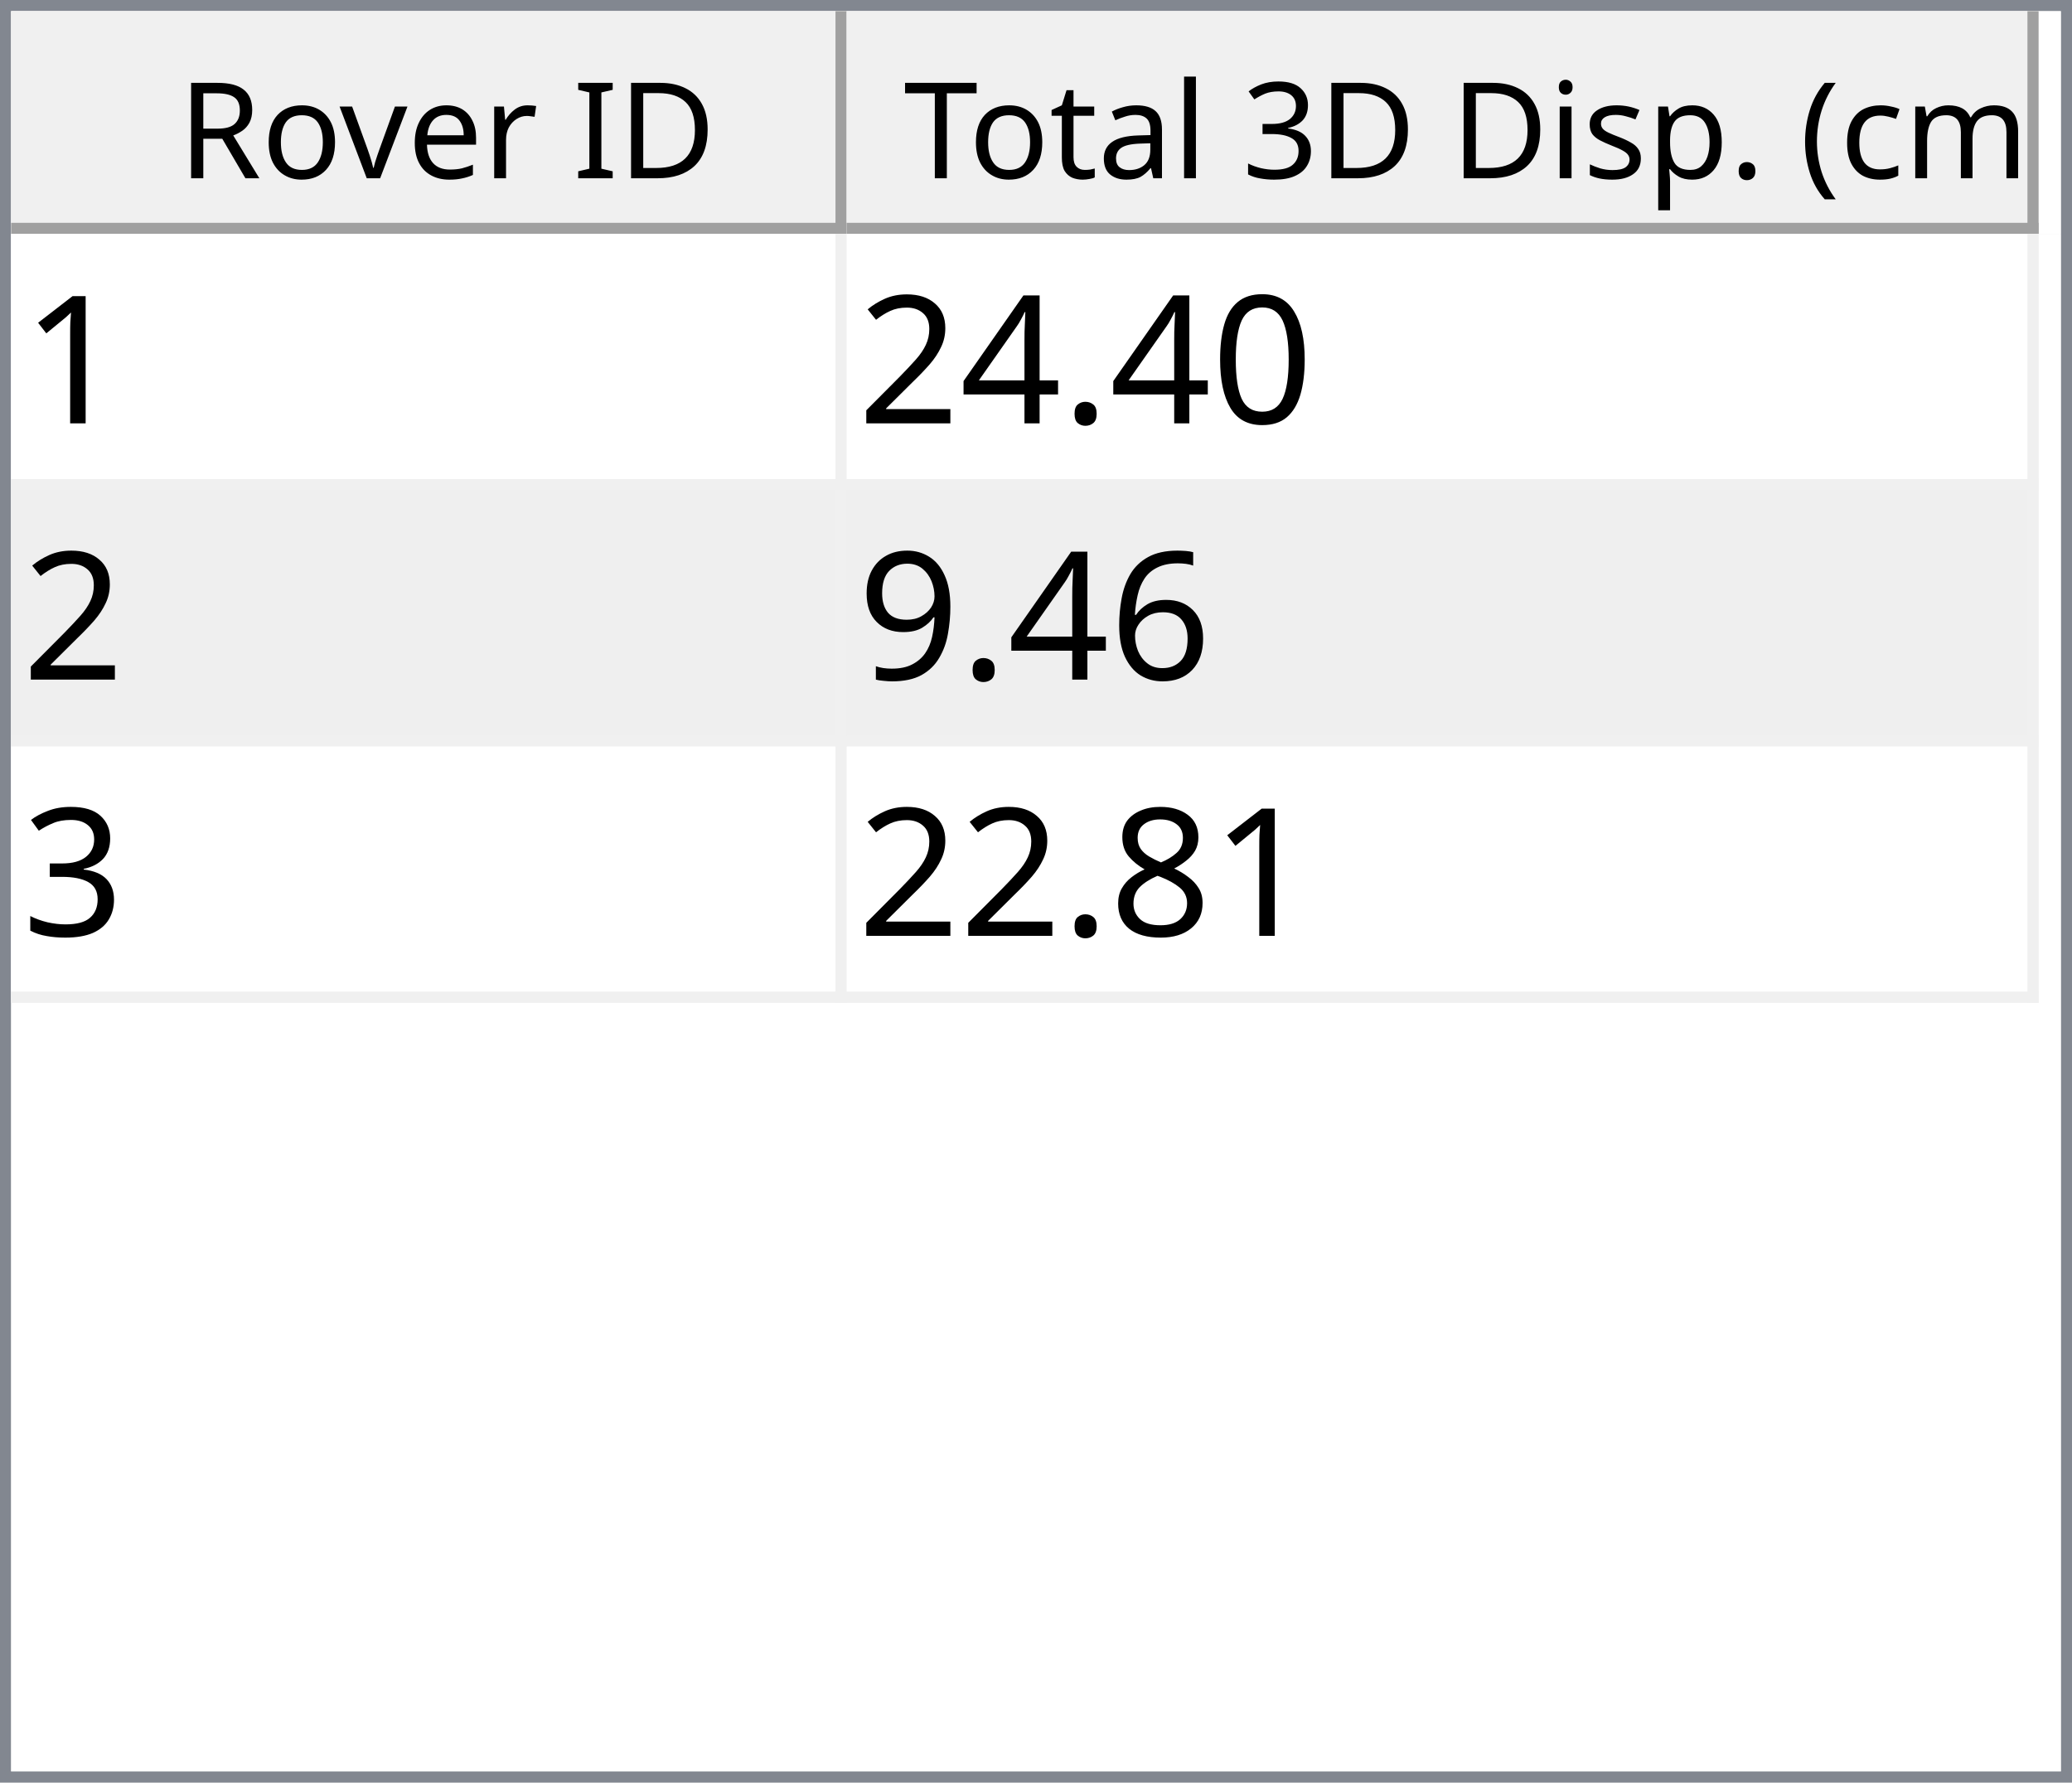
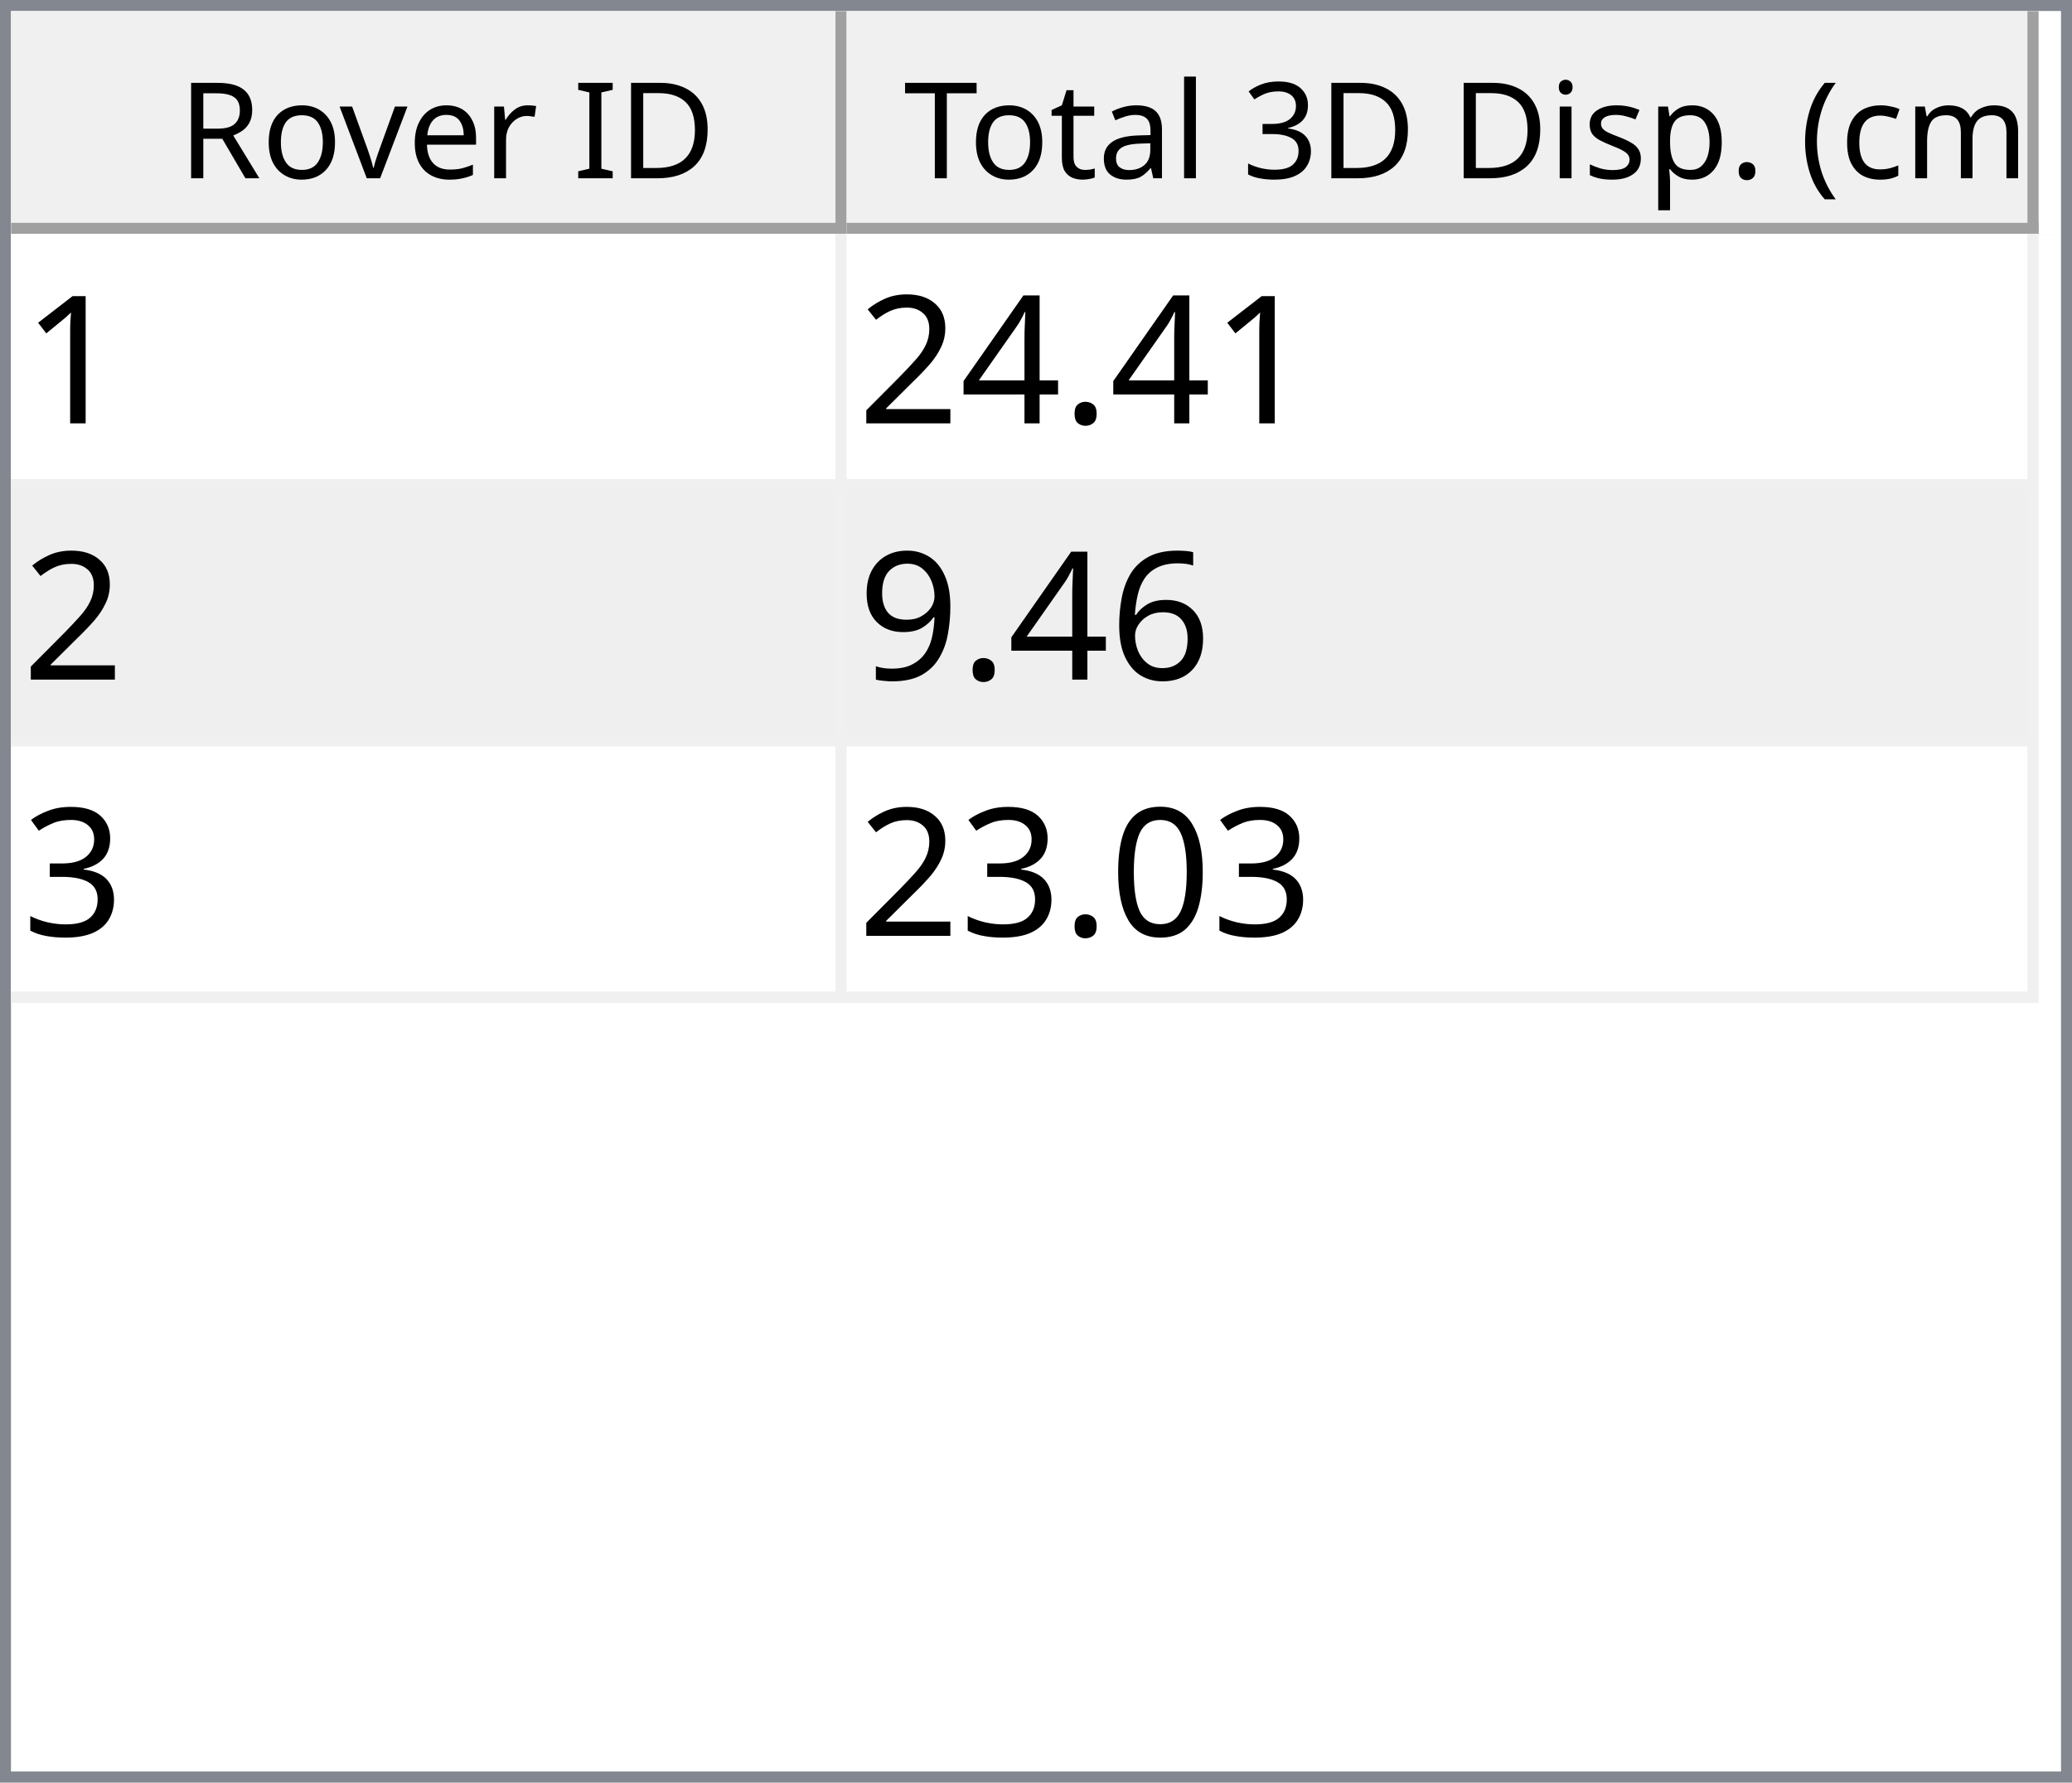
<svg xmlns="http://www.w3.org/2000/svg" style="fill-opacity:1; color-rendering:auto; color-interpolation:auto; text-rendering:auto; stroke:black; stroke-linecap:square; stroke-miterlimit:10; shape-rendering:auto; stroke-opacity:1; fill:black; stroke-dasharray:none; font-weight:normal; stroke-width:1; font-family:'Dialog'; font-style:normal; stroke-linejoin:miter; font-size:12px; stroke-dashoffset:0; image-rendering:auto;" width="186" height="160">
  <defs id="genericDefs" />
  <g>
    <defs id="defs1">
      <clipPath clipPathUnits="userSpaceOnUse" id="clipPath1">
        <path d="M0 0 L186 0 L186 160 L0 160 L0 0 Z" />
      </clipPath>
      <clipPath clipPathUnits="userSpaceOnUse" id="clipPath2">
        <path d="M0 0 L0 160 L186 160 L186 0 Z" />
      </clipPath>
      <clipPath clipPathUnits="userSpaceOnUse" id="clipPath3">
        <path d="M0 0 L0 20 L184 20 L184 0 Z" />
      </clipPath>
      <clipPath clipPathUnits="userSpaceOnUse" id="clipPath4">
        <path d="M0 0 L0 20 L75 20 L75 0 Z" />
      </clipPath>
      <clipPath clipPathUnits="userSpaceOnUse" id="clipPath5">
        <path d="M1 1 L1 19 L74 19 L74 1 Z" />
      </clipPath>
      <clipPath clipPathUnits="userSpaceOnUse" id="clipPath6">
        <path d="M0 0 L0 18 L73 18 L73 0 Z" />
      </clipPath>
      <clipPath clipPathUnits="userSpaceOnUse" id="clipPath7">
        <path d="M-0.5 -0.5 L-0.5 19.5 L74.5 19.5 L74.5 -0.5 Z" />
      </clipPath>
      <clipPath clipPathUnits="userSpaceOnUse" id="clipPath8">
        <path d="M0 0 L0 20 L107 20 L107 0 Z" />
      </clipPath>
      <clipPath clipPathUnits="userSpaceOnUse" id="clipPath9">
        <path d="M1 1 L1 19 L106 19 L106 1 Z" />
      </clipPath>
      <clipPath clipPathUnits="userSpaceOnUse" id="clipPath10">
        <path d="M0 0 L0 18 L105 18 L105 0 Z" />
      </clipPath>
      <clipPath clipPathUnits="userSpaceOnUse" id="clipPath11">
        <path d="M-0.5 -0.5 L-0.5 19.5 L106.5 19.5 L106.5 -0.5 Z" />
      </clipPath>
      <clipPath clipPathUnits="userSpaceOnUse" id="clipPath12">
        <path d="M0 0 L0 138 L184 138 L184 0 Z" />
      </clipPath>
      <clipPath clipPathUnits="userSpaceOnUse" id="clipPath13">
        <path d="M0 0 L0 69 L182 69 L182 0 Z" />
      </clipPath>
      <clipPath clipPathUnits="userSpaceOnUse" id="clipPath14">
        <path d="M-0.5 -0.5 L-0.5 68.5 L181.5 68.5 L181.5 -0.5 Z" />
      </clipPath>
      <clipPath clipPathUnits="userSpaceOnUse" id="clipPath15">
        <path d="M0 0 L0 22 L74 22 L74 0 Z" />
      </clipPath>
      <clipPath clipPathUnits="userSpaceOnUse" id="clipPath16">
        <path d="M0 0 L0 22 L106 22 L106 0 Z" />
      </clipPath>
      <font horiz-adv-x="64.551" id="font1">
        <font-face ascent="107.91" descent="25.098" units-per-em="100" style="font-style:normal; font-family:Segoe UI; font-weight:normal;" />
        <missing-glyph horiz-adv-x="64.551" d="M8.109 0 L8.109 68.266 L56.453 68.266 L56.453 0 L8.109 0 ZM15.328 7.234 L49.219 7.234 L49.219 61.031 L15.328 61.031 L15.328 7.234 Z" />
        <glyph unicode="D" horiz-adv-x="70.117" d="M9.188 0 L9.188 70.016 L28.516 70.016 Q65.531 70.016 65.531 35.891 Q65.531 19.672 55.25 9.836 Q44.969 0 27.734 0 L9.188 0 ZM17.391 62.594 L17.391 7.422 L27.828 7.422 Q41.609 7.422 49.273 14.797 Q56.938 22.172 56.938 35.688 Q56.938 62.594 28.328 62.594 L17.391 62.594 Z" />
        <glyph unicode="I" horiz-adv-x="26.611" d="M17.391 0 L9.188 0 L9.188 70.016 L17.391 70.016 L17.391 0 Z" />
        <glyph unicode=" " horiz-adv-x="27.393" d="" />
        <glyph unicode="r" horiz-adv-x="34.766" d="M34.188 41.891 Q32.078 43.5 28.125 43.5 Q23 43.5 19.555 38.672 Q16.109 33.844 16.109 25.484 L16.109 0 L8.109 0 L8.109 50 L16.109 50 L16.109 39.703 L16.312 39.703 Q18.016 44.969 21.531 47.922 Q25.047 50.875 29.391 50.875 Q32.516 50.875 34.188 50.203 L34.188 41.891 Z" />
        <glyph unicode="e" horiz-adv-x="52.295" d="M48.297 23 L12.984 23 Q13.188 14.656 17.484 10.109 Q21.781 5.562 29.297 5.562 Q37.75 5.562 44.828 11.141 L44.828 3.609 Q38.234 -1.172 27.391 -1.172 Q16.797 -1.172 10.742 5.641 Q4.688 12.453 4.688 24.812 Q4.688 36.469 11.305 43.82 Q17.922 51.172 27.734 51.172 Q37.547 51.172 42.922 44.828 Q48.297 38.484 48.297 27.203 L48.297 23 ZM40.094 29.781 Q40.047 36.719 36.75 40.578 Q33.453 44.438 27.594 44.438 Q21.922 44.438 17.969 40.383 Q14.016 36.328 13.094 29.781 L40.094 29.781 Z" />
        <glyph unicode="v" horiz-adv-x="47.9" d="M47.406 50 L27.484 0 L19.625 0 L0.688 50 L9.469 50 L22.172 13.672 Q23.578 9.672 23.922 6.688 L24.125 6.688 Q24.609 10.453 25.688 13.484 L38.969 50 L47.406 50 Z" />
        <glyph unicode="o" horiz-adv-x="58.594" d="M29 -1.172 Q17.922 -1.172 11.305 5.836 Q4.688 12.844 4.688 24.422 Q4.688 37.016 11.57 44.094 Q18.453 51.172 30.172 51.172 Q41.359 51.172 47.633 44.289 Q53.906 37.406 53.906 25.203 Q53.906 13.234 47.141 6.031 Q40.375 -1.172 29 -1.172 ZM29.594 44.438 Q21.875 44.438 17.383 39.188 Q12.891 33.938 12.891 24.703 Q12.891 15.828 17.43 10.695 Q21.969 5.562 29.594 5.562 Q37.359 5.562 41.531 10.594 Q45.703 15.625 45.703 24.906 Q45.703 34.281 41.531 39.359 Q37.359 44.438 29.594 44.438 Z" />
        <glyph unicode="R" horiz-adv-x="59.814" d="M59.375 0 L49.609 0 L37.891 19.625 Q36.281 22.359 34.766 24.289 Q33.25 26.219 31.664 27.438 Q30.078 28.656 28.25 29.219 Q26.422 29.781 24.125 29.781 L17.391 29.781 L17.391 0 L9.188 0 L9.188 70.016 L30.078 70.016 Q34.672 70.016 38.555 68.867 Q42.438 67.719 45.289 65.375 Q48.141 63.031 49.758 59.547 Q51.375 56.062 51.375 51.375 Q51.375 47.703 50.273 44.656 Q49.172 41.609 47.148 39.211 Q45.125 36.812 42.266 35.133 Q39.406 33.453 35.844 32.516 L35.844 32.328 Q37.594 31.547 38.891 30.547 Q40.188 29.547 41.359 28.18 Q42.531 26.812 43.68 25.078 Q44.828 23.344 46.234 21.047 L59.375 0 ZM17.391 62.594 L17.391 37.203 L28.516 37.203 Q31.594 37.203 34.203 38.133 Q36.812 39.062 38.719 40.797 Q40.625 42.531 41.703 45.047 Q42.781 47.562 42.781 50.688 Q42.781 56.297 39.141 59.445 Q35.5 62.594 28.609 62.594 L17.391 62.594 Z" />
        <glyph unicode=")" horiz-adv-x="30.176" d="M8.297 -15.922 L1.172 -15.922 Q16.406 2.344 16.406 26.812 Q16.406 51.469 1.078 70.016 L8.297 70.016 Q23.531 52.156 23.531 26.703 Q23.531 1.375 8.297 -15.922 Z" />
        <glyph unicode="m" horiz-adv-x="86.133" d="M79.109 0 L71.094 0 L71.094 28.719 Q71.094 37.016 68.531 40.727 Q65.969 44.438 59.906 44.438 Q54.781 44.438 51.195 39.75 Q47.609 35.062 47.609 28.516 L47.609 0 L39.594 0 L39.594 29.688 Q39.594 44.438 28.219 44.438 Q22.953 44.438 19.531 40.016 Q16.109 35.594 16.109 28.516 L16.109 0 L8.109 0 L8.109 50 L16.109 50 L16.109 42.094 L16.312 42.094 Q21.625 51.172 31.844 51.172 Q36.969 51.172 40.773 48.312 Q44.578 45.453 46 40.828 Q51.562 51.172 62.594 51.172 Q79.109 51.172 79.109 30.812 L79.109 0 Z" />
        <glyph unicode="c" horiz-adv-x="46.191" d="M42.188 2.297 Q36.422 -1.172 28.516 -1.172 Q17.828 -1.172 11.258 5.789 Q4.688 12.75 4.688 23.828 Q4.688 36.188 11.766 43.68 Q18.844 51.172 30.672 51.172 Q37.25 51.172 42.281 48.734 L42.281 40.531 Q36.719 44.438 30.375 44.438 Q22.703 44.438 17.797 38.945 Q12.891 33.453 12.891 24.516 Q12.891 15.719 17.508 10.641 Q22.125 5.562 29.891 5.562 Q36.422 5.562 42.188 9.906 L42.188 2.297 Z" />
        <glyph unicode="(" horiz-adv-x="30.176" d="M29.109 -15.922 L21.969 -15.922 Q6.844 1.375 6.844 26.703 Q6.844 52.156 21.969 70.016 L29.203 70.016 Q13.875 51.469 13.875 26.812 Q13.875 2.344 29.109 -15.922 Z" />
        <glyph unicode="." horiz-adv-x="21.68" d="M10.891 -1.078 Q8.641 -1.078 7.055 0.539 Q5.469 2.156 5.469 4.391 Q5.469 6.641 7.055 8.273 Q8.641 9.906 10.891 9.906 Q13.188 9.906 14.797 8.273 Q16.406 6.641 16.406 4.391 Q16.406 2.156 14.797 0.539 Q13.188 -1.078 10.891 -1.078 Z" />
        <glyph unicode="p" horiz-adv-x="58.789" d="M16.312 7.234 L16.109 7.234 L16.109 -23 L8.109 -23 L8.109 50 L16.109 50 L16.109 41.219 L16.312 41.219 Q22.219 51.172 33.594 51.172 Q43.266 51.172 48.688 44.461 Q54.109 37.75 54.109 26.469 Q54.109 13.922 48 6.375 Q41.891 -1.172 31.297 -1.172 Q21.578 -1.172 16.312 7.234 ZM16.109 27.391 L16.109 20.406 Q16.109 14.203 20.141 9.883 Q24.172 5.562 30.375 5.562 Q37.641 5.562 41.773 11.133 Q45.906 16.703 45.906 26.609 Q45.906 34.969 42.047 39.703 Q38.188 44.438 31.594 44.438 Q24.609 44.438 20.359 39.578 Q16.109 34.719 16.109 27.391 Z" />
        <glyph unicode="s" horiz-adv-x="42.432" d="M5.078 1.812 L5.078 10.406 Q11.625 5.562 19.484 5.562 Q30.031 5.562 30.031 12.594 Q30.031 14.594 29.125 15.992 Q28.219 17.391 26.68 18.461 Q25.141 19.531 23.07 20.383 Q21 21.234 18.609 22.172 Q15.281 23.484 12.766 24.828 Q10.25 26.172 8.57 27.859 Q6.891 29.547 6.031 31.695 Q5.172 33.844 5.172 36.719 Q5.172 40.234 6.789 42.945 Q8.406 45.656 11.086 47.484 Q13.766 49.312 17.211 50.242 Q20.656 51.172 24.312 51.172 Q30.812 51.172 35.938 48.922 L35.938 40.828 Q30.422 44.438 23.25 44.438 Q21 44.438 19.195 43.922 Q17.391 43.406 16.094 42.477 Q14.797 41.547 14.086 40.258 Q13.375 38.969 13.375 37.406 Q13.375 35.453 14.086 34.133 Q14.797 32.812 16.164 31.789 Q17.531 30.766 19.484 29.938 Q21.438 29.109 23.922 28.125 Q27.25 26.859 29.883 25.516 Q32.516 24.172 34.375 22.484 Q36.234 20.797 37.234 18.602 Q38.234 16.406 38.234 13.375 Q38.234 9.672 36.602 6.938 Q34.969 4.203 32.234 2.398 Q29.5 0.594 25.93 -0.289 Q22.359 -1.172 18.453 -1.172 Q10.75 -1.172 5.078 1.812 Z" />
        <glyph unicode="i" horiz-adv-x="24.219" d="M12.203 62.703 Q10.062 62.703 8.547 64.164 Q7.031 65.625 7.031 67.875 Q7.031 70.125 8.547 71.609 Q10.062 73.094 12.203 73.094 Q14.406 73.094 15.945 71.609 Q17.484 70.125 17.484 67.875 Q17.484 65.719 15.945 64.211 Q14.406 62.703 12.203 62.703 ZM16.109 0 L8.109 0 L8.109 50 L16.109 50 L16.109 0 Z" />
        <glyph unicode="3" horiz-adv-x="53.906" d="M46.531 19.828 Q46.531 15.094 44.75 11.211 Q42.969 7.328 39.719 4.57 Q36.469 1.812 31.93 0.297 Q27.391 -1.219 21.922 -1.219 Q11.922 -1.219 6 2.594 L6 11.188 Q13.094 5.609 22.219 5.609 Q25.875 5.609 28.828 6.539 Q31.781 7.469 33.906 9.227 Q36.031 10.984 37.18 13.477 Q38.328 15.969 38.328 19.094 Q38.328 32.812 18.797 32.812 L12.984 32.812 L12.984 39.594 L18.5 39.594 Q35.797 39.594 35.797 52.484 Q35.797 64.406 22.609 64.406 Q15.188 64.406 8.688 59.422 L8.688 67.188 Q15.375 71.188 24.609 71.188 Q29 71.188 32.57 69.969 Q36.141 68.75 38.68 66.555 Q41.219 64.359 42.609 61.281 Q44 58.203 44 54.5 Q44 40.672 30.031 36.719 L30.031 36.531 Q33.594 36.141 36.625 34.797 Q39.656 33.453 41.852 31.305 Q44.047 29.156 45.289 26.25 Q46.531 23.344 46.531 19.828 Z" />
        <glyph unicode="l" horiz-adv-x="24.219" d="M16.109 0 L8.109 0 L8.109 74.031 L16.109 74.031 L16.109 0 Z" />
        <glyph unicode="a" horiz-adv-x="50.879" d="M43.891 0 L35.891 0 L35.891 7.812 L35.688 7.812 Q30.469 -1.172 20.312 -1.172 Q12.844 -1.172 8.617 2.781 Q4.391 6.734 4.391 13.281 Q4.391 27.297 20.906 29.594 L35.891 31.688 Q35.891 44.438 25.594 44.438 Q16.547 44.438 9.281 38.281 L9.281 46.484 Q16.656 51.172 26.266 51.172 Q43.891 51.172 43.891 32.516 L43.891 0 ZM35.891 25.297 L23.828 23.641 Q18.266 22.859 15.43 20.875 Q12.594 18.891 12.594 13.875 Q12.594 10.203 15.211 7.883 Q17.828 5.562 22.172 5.562 Q28.125 5.562 32.008 9.742 Q35.891 13.922 35.891 20.312 L35.891 25.297 Z" />
        <glyph unicode="t" horiz-adv-x="33.887" d="M31.297 0.484 Q28.469 -1.078 23.828 -1.078 Q10.688 -1.078 10.688 13.578 L10.688 43.172 L2.094 43.172 L2.094 50 L10.688 50 L10.688 62.203 L18.703 64.797 L18.703 50 L31.297 50 L31.297 43.172 L18.703 43.172 L18.703 14.984 Q18.703 9.969 20.414 7.82 Q22.125 5.672 26.078 5.672 Q29.109 5.672 31.297 7.328 L31.297 0.484 Z" />
        <glyph unicode="T" horiz-adv-x="52.393" d="M50.594 62.594 L30.375 62.594 L30.375 0 L22.172 0 L22.172 62.594 L2 62.594 L2 70.016 L50.594 70.016 L50.594 62.594 Z" />
      </font>
      <font horiz-adv-x="75.0" id="font2">
        <font-face ascent="100.537" descent="21.973" units-per-em="100" style="font-style:normal; font-family:sans-serif; font-weight:normal;" />
        <missing-glyph horiz-adv-x="75.0" d="M12.5 0 L12.5 62.5 L62.5 62.5 L62.5 0 L12.5 0 ZM14.062 1.562 L60.938 1.562 L60.938 60.938 L14.062 60.938 L14.062 1.562 Z" />
        <glyph unicode="1" horiz-adv-x="55.615" d="M37.25 0 L28.469 0 L28.469 56 Q25.297 52.984 20.141 49.953 Q14.984 46.922 10.891 45.406 L10.891 53.906 Q18.266 57.375 23.781 62.305 Q29.297 67.234 31.594 71.875 L37.25 71.875 L37.25 0 Z" />
-         <glyph unicode="0" horiz-adv-x="55.615" d="M4.156 35.297 Q4.156 48 6.766 55.742 Q9.375 63.484 14.523 67.68 Q19.672 71.875 27.484 71.875 Q33.25 71.875 37.594 69.555 Q41.938 67.234 44.773 62.867 Q47.609 58.5 49.219 52.227 Q50.828 45.953 50.828 35.297 Q50.828 22.703 48.242 14.969 Q45.656 7.234 40.508 3.008 Q35.359 -1.219 27.484 -1.219 Q17.141 -1.219 11.234 6.203 Q4.156 15.141 4.156 35.297 ZM13.188 35.297 Q13.188 17.672 17.312 11.836 Q21.438 6 27.484 6 Q33.547 6 37.672 11.859 Q41.797 17.719 41.797 35.297 Q41.797 52.984 37.672 58.789 Q33.547 64.594 27.391 64.594 Q21.344 64.594 17.719 59.469 Q13.188 52.938 13.188 35.297 Z" />
        <glyph unicode="." horiz-adv-x="27.783" d="M9.078 0 L9.078 10.016 L19.094 10.016 L19.094 0 L9.078 0 Z" />
        <glyph unicode="4" horiz-adv-x="55.615" d="M32.328 0 L32.328 17.141 L1.266 17.141 L1.266 25.203 L33.938 71.578 L41.109 71.578 L41.109 25.203 L50.781 25.203 L50.781 17.141 L41.109 17.141 L41.109 0 L32.328 0 ZM32.328 25.203 L32.328 57.469 L9.906 25.203 L32.328 25.203 Z" />
        <glyph unicode="2" horiz-adv-x="55.615" d="M50.344 8.453 L50.344 0 L3.031 0 Q2.938 3.172 4.047 6.109 Q5.859 10.938 9.836 15.625 Q13.812 20.312 21.344 26.469 Q33.016 36.031 37.117 41.625 Q41.219 47.219 41.219 52.203 Q41.219 57.422 37.477 61.008 Q33.734 64.594 27.734 64.594 Q21.391 64.594 17.578 60.789 Q13.766 56.984 13.719 50.25 L4.688 51.172 Q5.609 61.281 11.664 66.578 Q17.719 71.875 27.938 71.875 Q38.234 71.875 44.242 66.164 Q50.25 60.453 50.25 52 Q50.25 47.703 48.492 43.555 Q46.734 39.406 42.656 34.812 Q38.578 30.219 29.109 22.219 Q21.188 15.578 18.945 13.211 Q16.703 10.844 15.234 8.453 L50.344 8.453 Z" />
        <glyph unicode="6" horiz-adv-x="55.615" d="M49.75 54.047 L41.016 53.375 Q39.844 58.547 37.703 60.891 Q34.125 64.656 28.906 64.656 Q24.703 64.656 21.531 62.312 Q17.391 59.281 14.992 53.469 Q12.594 47.656 12.5 36.922 Q15.672 41.75 20.266 44.094 Q24.859 46.438 29.891 46.438 Q38.672 46.438 44.852 39.969 Q51.031 33.5 51.031 23.25 Q51.031 16.5 48.125 10.719 Q45.219 4.938 40.141 1.859 Q35.062 -1.219 28.609 -1.219 Q17.625 -1.219 10.695 6.859 Q3.766 14.938 3.766 33.5 Q3.766 54.25 11.422 63.672 Q18.109 71.875 29.438 71.875 Q37.891 71.875 43.289 67.141 Q48.688 62.406 49.75 54.047 ZM13.875 23.188 Q13.875 18.656 15.797 14.508 Q17.719 10.359 21.188 8.18 Q24.656 6 28.469 6 Q34.031 6 38.039 10.492 Q42.047 14.984 42.047 22.703 Q42.047 30.125 38.086 34.398 Q34.125 38.672 28.125 38.672 Q22.172 38.672 18.023 34.398 Q13.875 30.125 13.875 23.188 Z" />
        <glyph unicode="9" horiz-adv-x="55.615" d="M5.469 16.547 L13.922 17.328 Q14.984 11.375 18.016 8.688 Q21.047 6 25.781 6 Q29.828 6 32.883 7.859 Q35.938 9.719 37.891 12.82 Q39.844 15.922 41.164 21.195 Q42.484 26.469 42.484 31.938 Q42.484 32.516 42.438 33.688 Q39.797 29.5 35.234 26.883 Q30.672 24.266 25.344 24.266 Q16.453 24.266 10.305 30.711 Q4.156 37.156 4.156 47.703 Q4.156 58.594 10.578 65.234 Q17 71.875 26.656 71.875 Q33.641 71.875 39.43 68.117 Q45.219 64.359 48.219 57.398 Q51.219 50.438 51.219 37.25 Q51.219 23.531 48.242 15.406 Q45.266 7.281 39.383 3.031 Q33.5 -1.219 25.594 -1.219 Q17.188 -1.219 11.867 3.445 Q6.547 8.109 5.469 16.547 ZM41.453 48.141 Q41.453 55.719 37.43 60.156 Q33.406 64.594 27.734 64.594 Q21.875 64.594 17.531 59.812 Q13.188 55.031 13.188 47.406 Q13.188 40.578 17.312 36.305 Q21.438 32.031 27.484 32.031 Q33.594 32.031 37.523 36.305 Q41.453 40.578 41.453 48.141 Z" />
        <glyph unicode="3" horiz-adv-x="55.615" d="M4.203 18.891 L12.984 20.062 Q14.5 12.594 18.141 9.297 Q21.781 6 27 6 Q33.203 6 37.477 10.297 Q41.75 14.594 41.75 20.953 Q41.75 27 37.797 30.93 Q33.844 34.859 27.734 34.859 Q25.25 34.859 21.531 33.891 L22.516 41.609 Q23.391 41.5 23.922 41.5 Q29.547 41.5 34.039 44.43 Q38.531 47.359 38.531 53.469 Q38.531 58.297 35.258 61.477 Q31.984 64.656 26.812 64.656 Q21.688 64.656 18.266 61.43 Q14.844 58.203 13.875 51.766 L5.078 53.328 Q6.688 62.156 12.398 67.016 Q18.109 71.875 26.609 71.875 Q32.469 71.875 37.398 69.359 Q42.328 66.844 44.945 62.5 Q47.562 58.156 47.562 53.266 Q47.562 48.641 45.07 44.828 Q42.578 41.016 37.703 38.766 Q44.047 37.312 47.562 32.695 Q51.078 28.078 51.078 21.141 Q51.078 11.766 44.242 5.25 Q37.406 -1.266 26.953 -1.266 Q17.531 -1.266 11.305 4.352 Q5.078 9.969 4.203 18.891 Z" />
-         <glyph unicode="8" horiz-adv-x="55.615" d="M17.672 38.812 Q12.203 40.828 9.57 44.539 Q6.938 48.25 6.938 53.422 Q6.938 61.234 12.555 66.555 Q18.172 71.875 27.484 71.875 Q36.859 71.875 42.578 66.43 Q48.297 60.984 48.297 53.172 Q48.297 48.188 45.68 44.508 Q43.062 40.828 37.75 38.812 Q44.344 36.672 47.781 31.883 Q51.219 27.094 51.219 20.453 Q51.219 11.281 44.727 5.031 Q38.234 -1.219 27.641 -1.219 Q17.047 -1.219 10.547 5.055 Q4.047 11.328 4.047 20.703 Q4.047 27.688 7.594 32.398 Q11.141 37.109 17.672 38.812 ZM15.922 53.719 Q15.922 48.641 19.195 45.414 Q22.469 42.188 27.688 42.188 Q32.766 42.188 36.016 45.383 Q39.266 48.578 39.266 53.219 Q39.266 58.062 35.914 61.359 Q32.562 64.656 27.594 64.656 Q22.562 64.656 19.242 61.43 Q15.922 58.203 15.922 53.719 ZM13.094 20.656 Q13.094 16.891 14.875 13.375 Q16.656 9.859 20.172 7.93 Q23.688 6 27.734 6 Q34.031 6 38.133 10.055 Q42.234 14.109 42.234 20.359 Q42.234 26.703 38.016 30.859 Q33.797 35.016 27.438 35.016 Q21.234 35.016 17.164 30.914 Q13.094 26.812 13.094 20.656 Z" />
+         <glyph unicode="0" horiz-adv-x="55.615" d="M4.156 35.297 Q4.156 48 6.766 55.742 Q9.375 63.484 14.523 67.68 Q19.672 71.875 27.484 71.875 Q33.25 71.875 37.594 69.555 Q41.938 67.234 44.773 62.867 Q47.609 58.5 49.219 52.227 Q50.828 45.953 50.828 35.297 Q50.828 22.703 48.242 14.969 Q45.656 7.234 40.508 3.008 Q35.359 -1.219 27.484 -1.219 Q17.141 -1.219 11.234 6.203 Q4.156 15.141 4.156 35.297 ZM13.188 35.297 Q13.188 17.672 17.312 11.836 Q21.438 6 27.484 6 Q33.547 6 37.672 11.859 Q41.797 17.719 41.797 35.297 Q41.797 52.984 37.672 58.789 Q33.547 64.594 27.391 64.594 Q21.344 64.594 17.719 59.469 Q13.188 52.938 13.188 35.297 Z" />
      </font>
    </defs>
    <g style="fill:white; stroke:white;">
      <rect x="0" y="0" width="186" style="clip-path:url(#clipPath1); stroke:none;" height="160" />
    </g>
    <g style="fill:white; text-rendering:optimizeSpeed; color-rendering:optimizeSpeed; image-rendering:optimizeSpeed; shape-rendering:crispEdges; stroke:white; color-interpolation:sRGB;">
      <rect x="0" width="186" height="160" y="0" style="stroke:none;" />
      <path style="stroke:none;" d="M0 160 L186 160 L186 0 L0 0 Z" />
    </g>
    <g style="fill:rgb(240,240,240); font-family:'Segoe UI'; stroke:rgb(240,240,240);">
      <rect x="0" y="0" width="186" style="clip-path:url(#clipPath2); stroke:none;" height="160" />
    </g>
    <g style="fill:rgb(130,135,144); font-family:'Segoe UI'; stroke:rgb(130,135,144);">
      <path d="M0 0 L186 0 L186 160 L0 160 L0 0 ZM1 1 L185 1 L185 159 L1 159 L1 1 Z" style="fill-rule:evenodd; clip-path:url(#clipPath2); stroke:none;" />
    </g>
    <g style="fill:white; font-family:'Segoe UI'; stroke:white;" transform="translate(1,1)">
      <rect x="0" y="0" width="184" style="clip-path:url(#clipPath3); stroke:none;" height="20" />
    </g>
    <g style="fill:rgb(240,240,240); font-family:'Segoe UI'; stroke:rgb(240,240,240);" transform="translate(1,1)">
      <rect x="0" y="0" width="75" style="clip-path:url(#clipPath4); stroke:none;" height="20" />
    </g>
    <g style="font-family:'Segoe UI';" transform="translate(2,2)">
      <text x="14" xml:space="preserve" y="14" style="clip-path:url(#clipPath6); stroke:none;">Rover ID</text>
    </g>
    <g style="fill:rgb(160,160,160); font-family:'Segoe UI'; stroke:rgb(160,160,160); stroke-linejoin:bevel;" transform="translate(1.5,1.5)">
      <line x1="74" x2="74" y1="0" style="fill:none; clip-path:url(#clipPath7);" y2="19" />
    </g>
    <g style="fill:rgb(160,160,160); font-family:'Segoe UI'; stroke:rgb(160,160,160); stroke-linejoin:bevel;" transform="matrix(1,0,0,1,1,1) translate(0.5,0.5)">
      <line x1="0" x2="74" y1="19" style="fill:none; clip-path:url(#clipPath7);" y2="19" />
    </g>
    <g style="fill:rgb(240,240,240); font-family:'Segoe UI'; stroke:rgb(240,240,240);" transform="translate(76,1)">
      <rect x="0" y="0" width="107" style="clip-path:url(#clipPath8); stroke:none;" height="20" />
    </g>
    <g style="font-family:'Segoe UI';" transform="translate(77,2)">
      <text x="1" xml:space="preserve" y="14" style="clip-path:url(#clipPath10); stroke:none;"> Total 3D Disp. (cm)</text>
    </g>
    <g style="fill:rgb(160,160,160); font-family:'Segoe UI'; stroke:rgb(160,160,160); stroke-linejoin:bevel;" transform="translate(76.5,1.5)">
      <line x1="106" x2="106" y1="0" style="fill:none; clip-path:url(#clipPath11);" y2="19" />
    </g>
    <g style="fill:rgb(160,160,160); font-family:'Segoe UI'; stroke:rgb(160,160,160); stroke-linejoin:bevel;" transform="matrix(1,0,0,1,76,1) translate(0.5,0.5)">
      <line x1="0" x2="106" y1="19" style="fill:none; clip-path:url(#clipPath11);" y2="19" />
    </g>
    <g style="fill:white; font-family:'Segoe UI'; stroke:white;" transform="translate(1,21)">
      <rect x="0" y="0" width="184" style="clip-path:url(#clipPath12); stroke:none;" height="138" />
    </g>
    <g style="fill:rgb(240,240,240); font-size:16px; font-family:sans-serif; stroke:rgb(240,240,240);" transform="translate(1,21)">
      <rect x="0" y="0" width="182" style="clip-path:url(#clipPath13); stroke:none;" height="69" />
      <line transform="translate(0.5,0.5)" x1="0" x2="181" y1="22" style="clip-path:url(#clipPath14); fill:none; stroke-linejoin:bevel;" y2="22" />
    </g>
    <g transform="matrix(1,0,0,1,1,21) translate(0.5,0.5)" style="fill:rgb(240,240,240); font-size:16px; font-family:sans-serif; stroke:rgb(240,240,240); stroke-linejoin:bevel;">
      <line x1="0" x2="181" y1="45" style="fill:none; clip-path:url(#clipPath14);" y2="45" />
    </g>
    <g transform="matrix(1,0,0,1,1,21) translate(0.5,0.5)" style="fill:rgb(240,240,240); font-size:16px; font-family:sans-serif; stroke:rgb(240,240,240); stroke-linejoin:bevel;">
      <line x1="0" x2="181" y1="68" style="fill:none; clip-path:url(#clipPath14);" y2="68" />
    </g>
    <g transform="matrix(1,0,0,1,1,21) translate(0.5,0.5)" style="fill:rgb(240,240,240); font-size:16px; font-family:sans-serif; stroke:rgb(240,240,240); stroke-linejoin:bevel;">
      <line x1="74" x2="74" y1="0" style="fill:none; clip-path:url(#clipPath14);" y2="68" />
    </g>
    <g transform="matrix(1,0,0,1,1,21) translate(0.5,0.5)" style="fill:rgb(240,240,240); font-size:16px; font-family:sans-serif; stroke:rgb(240,240,240); stroke-linejoin:bevel;">
      <line x1="181" x2="181" y1="0" style="fill:none; clip-path:url(#clipPath14);" y2="68" />
    </g>
    <g style="fill:white; font-size:16px; font-family:sans-serif; stroke:white;" transform="matrix(1,0,0,1,1,21)">
      <rect x="0" y="0" width="74" style="clip-path:url(#clipPath15); stroke:none;" height="22" />
      <text x="1" y="17" style="fill:black; clip-path:url(#clipPath15); stroke:none;" xml:space="preserve">1</text>
    </g>
    <g style="fill:white; font-size:16px; font-family:sans-serif; stroke:white;" transform="matrix(1,0,0,1,1,21) translate(75,0)">
      <rect x="0" y="0" width="106" style="clip-path:url(#clipPath16); stroke:none;" height="22" />
-       <text x="1" y="17" style="fill:black; clip-path:url(#clipPath16); stroke:none;" xml:space="preserve">24.40</text>
+       <text x="1" y="17" style="fill:black; clip-path:url(#clipPath16); stroke:none;" xml:space="preserve">24.41</text>
    </g>
    <g style="fill:rgb(239,239,239); font-size:16px; font-family:sans-serif; stroke:rgb(239,239,239);" transform="matrix(1,0,0,1,1,21) translate(0,23)">
      <rect x="0" y="0" width="74" style="clip-path:url(#clipPath15); stroke:none;" height="22" />
      <text x="1" y="17" style="fill:black; clip-path:url(#clipPath15); stroke:none;" xml:space="preserve">2</text>
    </g>
    <g style="fill:rgb(239,239,239); font-size:16px; font-family:sans-serif; stroke:rgb(239,239,239);" transform="matrix(1,0,0,1,1,21) translate(75,23)">
      <rect x="0" y="0" width="106" style="clip-path:url(#clipPath16); stroke:none;" height="22" />
      <text x="1" y="17" style="fill:black; clip-path:url(#clipPath16); stroke:none;" xml:space="preserve">9.46</text>
    </g>
    <g style="fill:white; font-size:16px; font-family:sans-serif; stroke:white;" transform="matrix(1,0,0,1,1,21) translate(0,46)">
      <rect x="0" y="0" width="74" style="clip-path:url(#clipPath15); stroke:none;" height="22" />
      <text x="1" y="17" style="fill:black; clip-path:url(#clipPath15); stroke:none;" xml:space="preserve">3</text>
    </g>
    <g style="fill:white; font-size:16px; font-family:sans-serif; stroke:white;" transform="matrix(1,0,0,1,1,21) translate(75,46)">
      <rect x="0" y="0" width="106" style="clip-path:url(#clipPath16); stroke:none;" height="22" />
-       <text x="1" y="17" style="fill:black; clip-path:url(#clipPath16); stroke:none;" xml:space="preserve">22.81</text>
+       <text x="1" y="17" style="fill:black; clip-path:url(#clipPath16); stroke:none;" xml:space="preserve">23.03</text>
    </g>
  </g>
</svg>
